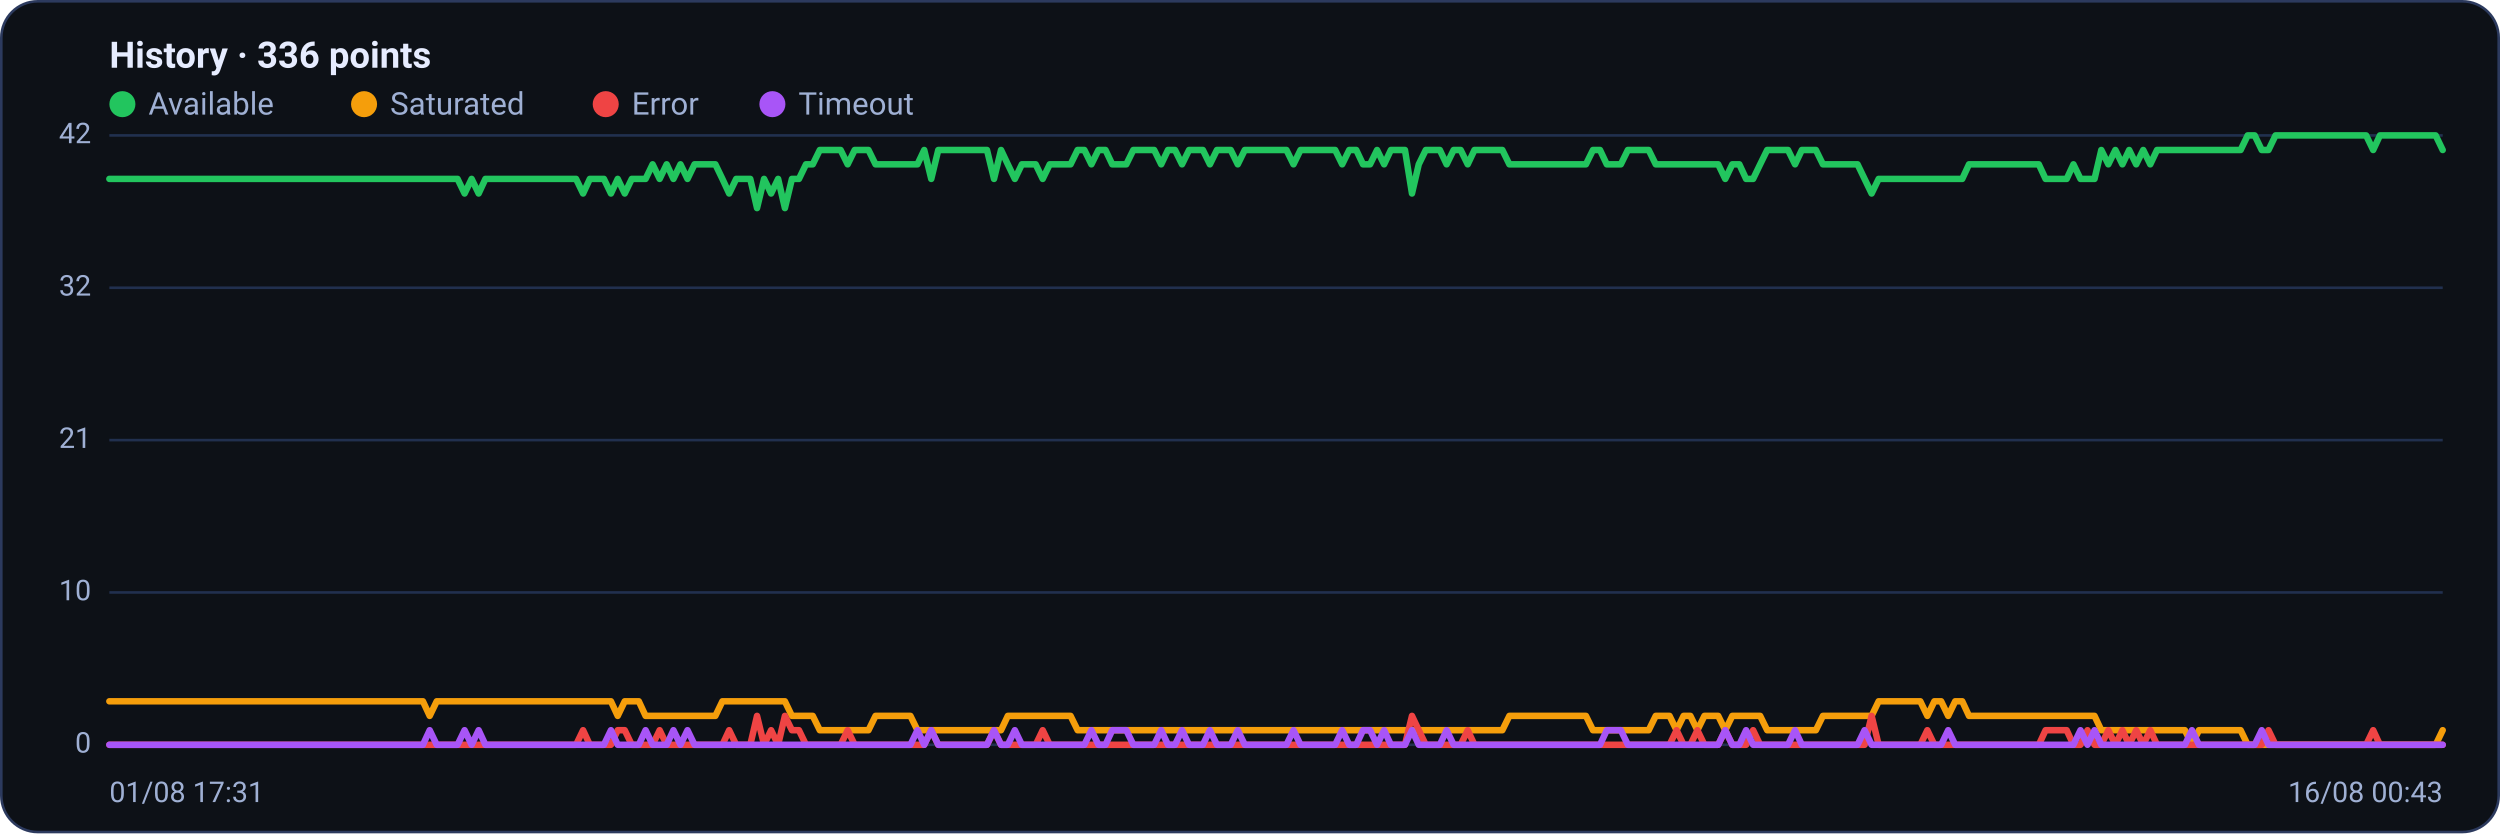
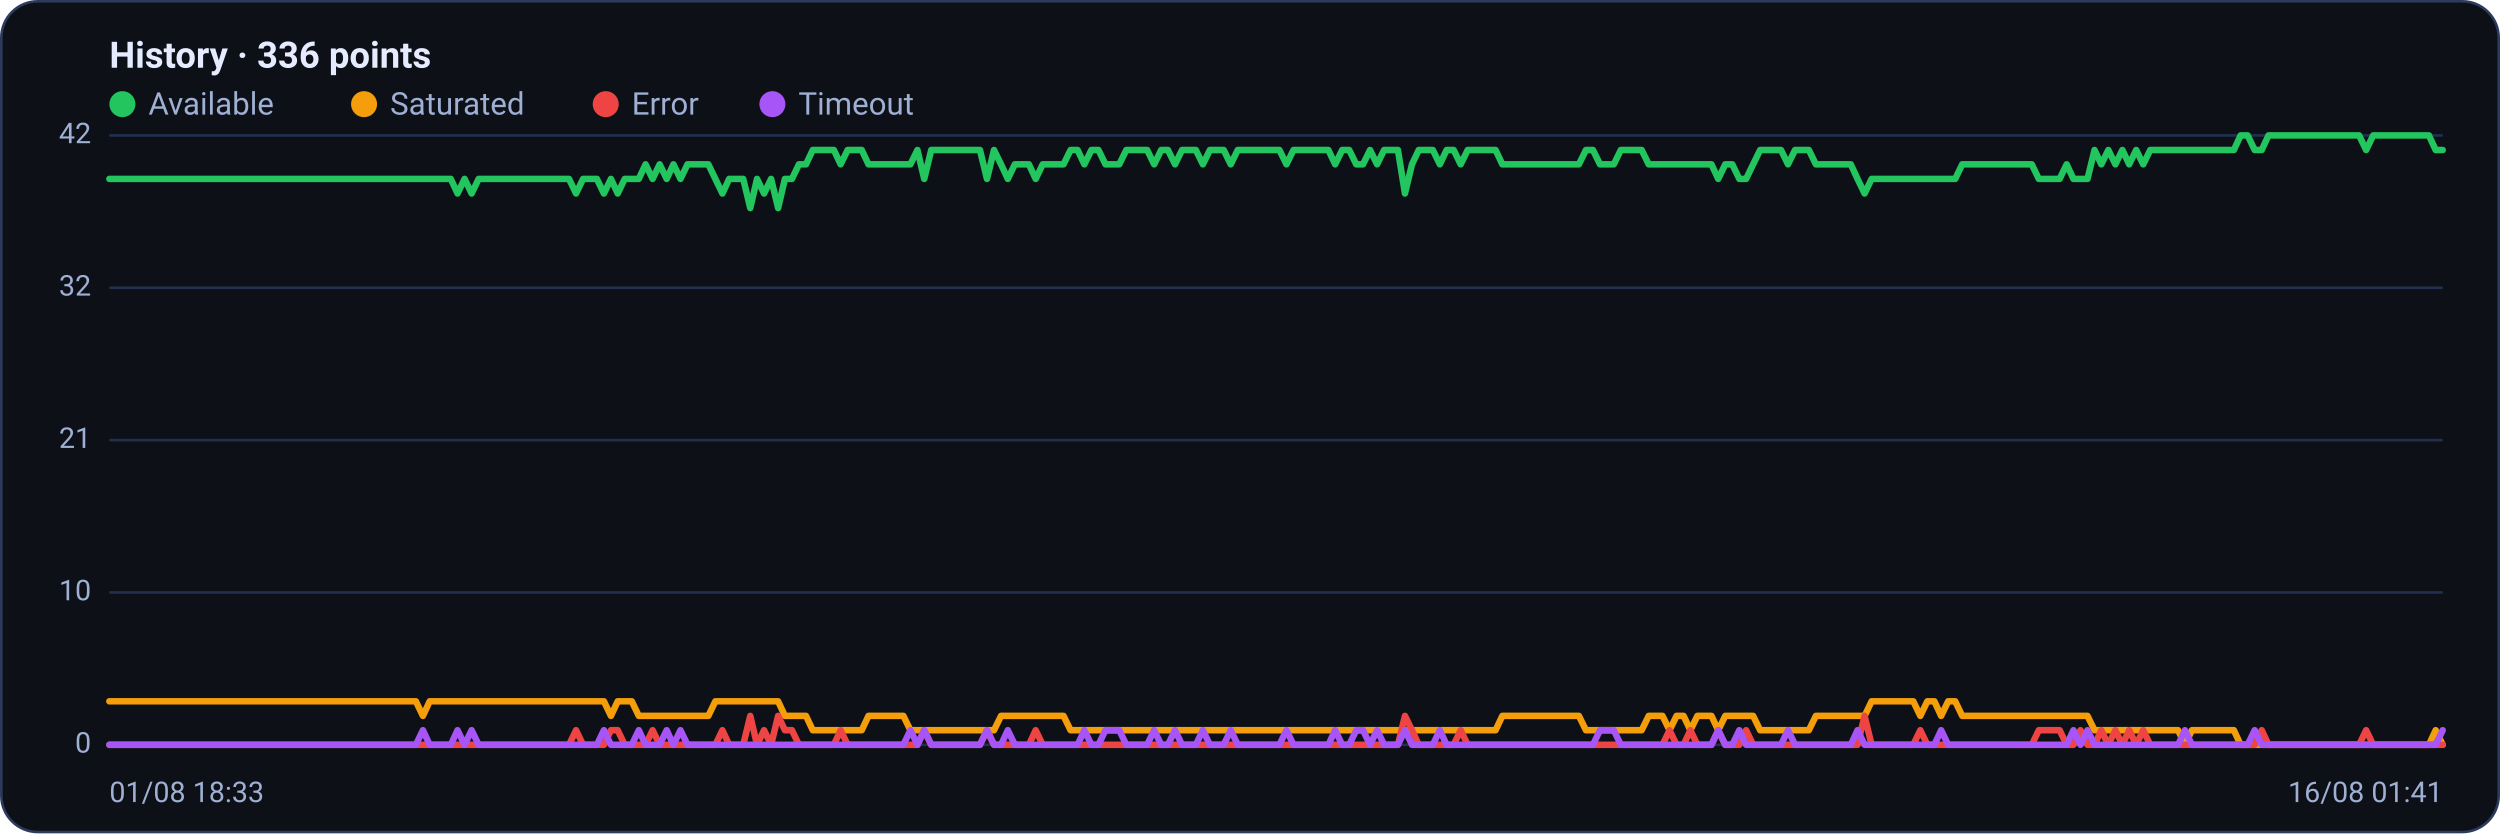
<svg xmlns="http://www.w3.org/2000/svg" viewBox="0 0 960 320" width="960" height="320" font-family="Segoe UI, system-ui, -apple-system, Roboto, Helvetica, Arial, sans-serif" role="img" aria-label="Availability history per region">
  <rect x="0.5" y="0.5" width="959" height="319" rx="14" fill="#0d1117" stroke="#2c3a5e" />
  <text x="42" y="26" font-size="14" font-weight="600" fill="#e6ecff">History · 336 points</text>
  <circle cx="47" cy="40" r="5" fill="#22c55e" />
  <text x="57" y="44" font-size="12" fill="#9fb0d4">Available</text>
  <circle cx="139.8" cy="40" r="5" fill="#f59e0b" />
  <text x="149.8" y="44" font-size="12" fill="#9fb0d4">Saturated</text>
  <circle cx="232.6" cy="40" r="5" fill="#ef4444" />
  <text x="242.6" y="44" font-size="12" fill="#9fb0d4">Error</text>
  <circle cx="296.6" cy="40" r="5" fill="#a855f7" />
  <text x="306.6" y="44" font-size="12" fill="#9fb0d4">Timeout</text>
  <line x1="42" y1="286.0" x2="938" y2="286.0" stroke="#21304f" stroke-width="1" />
  <text x="35" y="289.0" text-anchor="end" font-size="11" fill="#9fb0d4">0</text>
  <line x1="42" y1="227.5" x2="938" y2="227.5" stroke="#21304f" stroke-width="1" />
  <text x="35" y="230.5" text-anchor="end" font-size="11" fill="#9fb0d4">10</text>
  <line x1="42" y1="169.0" x2="938" y2="169.0" stroke="#21304f" stroke-width="1" />
  <text x="35" y="172.0" text-anchor="end" font-size="11" fill="#9fb0d4">21</text>
  <line x1="42" y1="110.5" x2="938" y2="110.5" stroke="#21304f" stroke-width="1" />
  <text x="35" y="113.5" text-anchor="end" font-size="11" fill="#9fb0d4">32</text>
  <line x1="42" y1="52.0" x2="938" y2="52.0" stroke="#21304f" stroke-width="1" />
  <text x="35" y="55.0" text-anchor="end" font-size="11" fill="#9fb0d4">42</text>
-   <polyline fill="none" stroke="#22c55e" stroke-width="2.5" stroke-linejoin="round" stroke-linecap="round" points="42.0,68.7 44.7,68.7 47.3,68.7 50.0,68.7 52.7,68.7 55.4,68.7 58.0,68.7 60.7,68.7 63.4,68.7 66.1,68.7 68.7,68.7 71.4,68.7 74.1,68.7 76.8,68.7 79.4,68.7 82.1,68.7 84.8,68.7 87.5,68.7 90.1,68.7 92.8,68.7 95.5,68.7 98.2,68.7 100.8,68.7 103.5,68.7 106.2,68.7 108.9,68.7 111.5,68.7 114.2,68.7 116.9,68.7 119.6,68.7 122.2,68.7 124.9,68.7 127.6,68.7 130.3,68.7 132.9,68.7 135.6,68.7 138.3,68.7 141.0,68.7 143.6,68.7 146.3,68.7 149.0,68.7 151.7,68.7 154.3,68.7 157.0,68.7 159.7,68.7 162.4,68.7 165.0,68.7 167.7,68.7 170.4,68.7 173.1,68.7 175.7,68.7 178.4,74.3 181.1,68.7 183.8,74.3 186.4,68.7 189.1,68.7 191.8,68.7 194.5,68.7 197.1,68.7 199.8,68.7 202.5,68.7 205.2,68.7 207.8,68.7 210.5,68.7 213.2,68.7 215.9,68.7 218.5,68.7 221.2,68.7 223.9,74.3 226.5,68.7 229.2,68.7 231.9,68.7 234.6,74.3 237.2,68.7 239.9,74.3 242.6,68.7 245.3,68.7 247.9,68.7 250.6,63.1 253.3,68.7 256.0,63.1 258.6,68.7 261.3,63.1 264.0,68.7 266.7,63.1 269.3,63.1 272.0,63.1 274.7,63.1 277.4,68.7 280.0,74.3 282.7,68.7 285.4,68.7 288.1,68.7 290.7,79.9 293.4,68.7 296.1,74.3 298.8,68.7 301.4,79.9 304.1,68.7 306.8,68.7 309.5,63.1 312.1,63.1 314.8,57.6 317.5,57.6 320.2,57.6 322.8,57.6 325.5,63.1 328.2,57.6 330.9,57.6 333.5,57.6 336.2,63.1 338.9,63.1 341.6,63.1 344.2,63.1 346.9,63.1 349.6,63.1 352.3,63.1 354.9,57.6 357.6,68.7 360.3,57.6 363.0,57.6 365.6,57.6 368.3,57.6 371.0,57.6 373.7,57.6 376.3,57.6 379.0,57.6 381.7,68.7 384.4,57.6 387.0,63.1 389.7,68.7 392.4,63.1 395.1,63.1 397.7,63.1 400.4,68.7 403.1,63.1 405.7,63.1 408.4,63.1 411.1,63.1 413.8,57.6 416.4,57.6 419.1,63.1 421.8,57.6 424.5,57.6 427.1,63.1 429.8,63.1 432.5,63.1 435.2,57.6 437.8,57.6 440.5,57.6 443.2,57.6 445.9,63.1 448.5,57.6 451.2,57.6 453.9,63.1 456.6,57.6 459.2,57.6 461.9,57.6 464.6,63.1 467.3,57.6 469.9,57.6 472.6,57.6 475.3,63.1 478.0,57.6 480.6,57.6 483.3,57.6 486.0,57.6 488.7,57.6 491.3,57.6 494.0,57.6 496.7,63.1 499.4,57.6 502.0,57.6 504.7,57.6 507.4,57.6 510.1,57.6 512.7,57.6 515.4,63.1 518.1,57.6 520.8,57.6 523.4,63.1 526.1,63.1 528.8,57.6 531.5,63.1 534.1,57.6 536.8,57.6 539.5,57.6 542.2,74.3 544.8,63.1 547.5,57.6 550.2,57.6 552.9,57.6 555.5,63.1 558.2,57.6 560.9,57.6 563.6,63.1 566.2,57.6 568.9,57.6 571.6,57.6 574.3,57.6 576.9,57.6 579.6,63.1 582.3,63.1 584.9,63.1 587.6,63.1 590.3,63.1 593.0,63.1 595.6,63.1 598.3,63.1 601.0,63.1 603.7,63.1 606.3,63.1 609.0,63.1 611.7,57.6 614.4,57.6 617.0,63.1 619.7,63.1 622.4,63.1 625.1,57.6 627.7,57.6 630.4,57.6 633.1,57.6 635.8,63.1 638.4,63.1 641.1,63.1 643.8,63.1 646.5,63.1 649.1,63.1 651.8,63.1 654.5,63.1 657.2,63.1 659.8,63.1 662.5,68.7 665.2,63.1 667.9,63.1 670.5,68.7 673.2,68.7 675.9,63.1 678.6,57.6 681.2,57.6 683.9,57.6 686.6,57.6 689.3,63.1 691.9,57.6 694.6,57.6 697.3,57.6 700.0,63.1 702.6,63.1 705.3,63.1 708.0,63.1 710.7,63.1 713.3,63.1 716.0,68.7 718.7,74.3 721.4,68.7 724.0,68.7 726.7,68.7 729.4,68.7 732.1,68.7 734.7,68.7 737.4,68.7 740.1,68.7 742.8,68.7 745.4,68.7 748.1,68.7 750.8,68.7 753.5,68.7 756.1,63.1 758.8,63.1 761.5,63.1 764.1,63.1 766.8,63.1 769.5,63.1 772.2,63.1 774.8,63.1 777.5,63.1 780.2,63.1 782.9,63.1 785.5,68.7 788.2,68.7 790.9,68.7 793.6,68.7 796.2,63.1 798.9,68.7 801.6,68.7 804.3,68.7 806.9,57.6 809.6,63.1 812.3,57.6 815.0,63.1 817.6,57.6 820.3,63.1 823.0,57.6 825.7,63.1 828.3,57.6 831.0,57.6 833.7,57.6 836.4,57.6 839.0,57.6 841.7,57.6 844.4,57.6 847.1,57.6 849.7,57.6 852.4,57.6 855.1,57.6 857.8,57.6 860.4,57.6 863.1,52.0 865.8,52.0 868.5,57.6 871.1,57.6 873.8,52.0 876.5,52.0 879.2,52.0 881.8,52.0 884.5,52.0 887.2,52.0 889.9,52.0 892.5,52.0 895.2,52.0 897.9,52.0 900.6,52.0 903.2,52.0 905.9,52.0 908.6,52.0 911.3,57.6 913.9,52.0 916.6,52.0 919.3,52.0 922.0,52.0 924.6,52.0 927.3,52.0 930.0,52.0 932.7,52.0 935.3,52.0 938.0,57.6" />
-   <polyline fill="none" stroke="#f59e0b" stroke-width="2.5" stroke-linejoin="round" stroke-linecap="round" points="42.0,269.3 44.7,269.3 47.3,269.3 50.0,269.3 52.7,269.3 55.4,269.3 58.0,269.3 60.7,269.3 63.4,269.3 66.1,269.3 68.7,269.3 71.4,269.3 74.1,269.3 76.8,269.3 79.4,269.3 82.1,269.3 84.8,269.3 87.5,269.3 90.1,269.3 92.8,269.3 95.5,269.3 98.2,269.3 100.8,269.3 103.5,269.3 106.2,269.3 108.9,269.3 111.5,269.3 114.2,269.3 116.9,269.3 119.6,269.3 122.2,269.3 124.9,269.3 127.6,269.3 130.3,269.3 132.9,269.3 135.6,269.3 138.3,269.3 141.0,269.3 143.6,269.3 146.3,269.3 149.0,269.3 151.7,269.3 154.3,269.3 157.0,269.3 159.7,269.3 162.4,269.3 165.0,274.9 167.7,269.3 170.4,269.3 173.1,269.3 175.7,269.3 178.4,269.3 181.1,269.3 183.8,269.3 186.4,269.3 189.1,269.3 191.8,269.3 194.5,269.3 197.1,269.3 199.8,269.3 202.5,269.3 205.2,269.3 207.8,269.3 210.5,269.3 213.2,269.3 215.9,269.3 218.5,269.3 221.2,269.3 223.9,269.3 226.5,269.3 229.2,269.3 231.9,269.3 234.6,269.3 237.2,274.9 239.9,269.3 242.6,269.3 245.3,269.3 247.9,274.9 250.6,274.9 253.3,274.9 256.0,274.9 258.6,274.9 261.3,274.9 264.0,274.9 266.7,274.9 269.3,274.9 272.0,274.9 274.7,274.9 277.4,269.3 280.0,269.3 282.7,269.3 285.4,269.3 288.1,269.3 290.7,269.3 293.4,269.3 296.1,269.3 298.8,269.3 301.4,269.3 304.1,274.9 306.8,274.9 309.5,274.9 312.1,274.9 314.8,280.4 317.5,280.4 320.2,280.4 322.8,280.4 325.5,280.4 328.2,280.4 330.9,280.4 333.5,280.4 336.2,274.9 338.9,274.9 341.6,274.9 344.2,274.9 346.9,274.9 349.6,274.9 352.3,280.4 354.9,280.4 357.6,280.4 360.3,280.4 363.0,280.4 365.6,280.4 368.3,280.4 371.0,280.4 373.7,280.4 376.3,280.4 379.0,280.4 381.7,280.4 384.4,280.4 387.0,274.9 389.7,274.9 392.4,274.9 395.1,274.9 397.7,274.9 400.4,274.9 403.1,274.9 405.7,274.9 408.4,274.9 411.1,274.9 413.8,280.4 416.4,280.4 419.1,280.4 421.8,280.4 424.5,280.4 427.1,280.4 429.8,280.4 432.5,280.4 435.2,280.4 437.8,280.4 440.5,280.4 443.2,280.4 445.9,280.4 448.5,280.4 451.2,280.4 453.9,280.4 456.6,280.4 459.2,280.4 461.9,280.4 464.6,280.4 467.3,280.4 469.9,280.4 472.6,280.4 475.3,280.4 478.0,280.4 480.6,280.4 483.3,280.4 486.0,280.4 488.7,280.4 491.3,280.4 494.0,280.4 496.7,280.4 499.4,280.4 502.0,280.4 504.7,280.4 507.4,280.4 510.1,280.4 512.7,280.4 515.4,280.4 518.1,280.4 520.8,280.4 523.4,280.4 526.1,280.4 528.8,280.4 531.5,280.4 534.1,280.4 536.8,280.4 539.5,280.4 542.2,280.4 544.8,280.4 547.5,280.4 550.2,280.4 552.9,280.4 555.5,280.4 558.2,280.4 560.9,280.4 563.6,280.4 566.2,280.4 568.9,280.4 571.6,280.4 574.3,280.4 576.9,280.4 579.6,274.9 582.3,274.9 584.9,274.9 587.6,274.9 590.3,274.9 593.0,274.9 595.6,274.9 598.3,274.9 601.0,274.9 603.7,274.9 606.3,274.9 609.0,274.9 611.7,280.4 614.4,280.4 617.0,280.4 619.7,280.4 622.4,280.4 625.1,280.4 627.7,280.4 630.4,280.4 633.1,280.4 635.8,274.9 638.4,274.9 641.1,274.9 643.8,280.4 646.5,274.9 649.1,274.9 651.8,280.4 654.5,274.9 657.2,274.9 659.8,274.9 662.5,280.4 665.2,274.9 667.9,274.9 670.5,274.9 673.2,274.9 675.9,274.9 678.6,280.4 681.2,280.4 683.9,280.4 686.6,280.4 689.3,280.4 691.9,280.4 694.6,280.4 697.3,280.4 700.0,274.9 702.6,274.9 705.3,274.9 708.0,274.9 710.7,274.9 713.3,274.9 716.0,274.9 718.7,274.9 721.4,269.3 724.0,269.3 726.7,269.3 729.4,269.3 732.1,269.3 734.7,269.3 737.4,269.3 740.1,274.9 742.8,269.3 745.4,269.3 748.1,274.9 750.8,269.3 753.5,269.3 756.1,274.9 758.8,274.9 761.5,274.9 764.1,274.9 766.8,274.9 769.5,274.9 772.2,274.9 774.8,274.9 777.5,274.9 780.2,274.9 782.9,274.9 785.5,274.9 788.2,274.9 790.9,274.9 793.6,274.9 796.2,274.9 798.9,274.9 801.6,274.9 804.3,274.9 806.9,280.4 809.6,280.4 812.3,280.4 815.0,280.4 817.6,280.4 820.3,280.4 823.0,280.4 825.7,280.4 828.3,280.4 831.0,280.4 833.7,280.4 836.4,280.4 839.0,280.4 841.7,286.0 844.4,280.4 847.1,280.4 849.7,280.4 852.4,280.4 855.1,280.4 857.8,280.4 860.4,280.4 863.1,286.0 865.8,286.0 868.5,286.0 871.1,286.0 873.8,286.0 876.5,286.0 879.2,286.0 881.8,286.0 884.5,286.0 887.2,286.0 889.9,286.0 892.5,286.0 895.2,286.0 897.9,286.0 900.6,286.0 903.2,286.0 905.9,286.0 908.6,286.0 911.3,286.0 913.9,286.0 916.6,286.0 919.3,286.0 922.0,286.0 924.6,286.0 927.3,286.0 930.0,286.0 932.7,286.0 935.3,286.0 938.0,280.4" />
-   <polyline fill="none" stroke="#ef4444" stroke-width="2.5" stroke-linejoin="round" stroke-linecap="round" points="42.0,286.0 44.7,286.0 47.3,286.0 50.0,286.0 52.7,286.0 55.4,286.0 58.0,286.0 60.7,286.0 63.4,286.0 66.1,286.0 68.7,286.0 71.4,286.0 74.1,286.0 76.8,286.0 79.4,286.0 82.1,286.0 84.8,286.0 87.5,286.0 90.1,286.0 92.8,286.0 95.5,286.0 98.2,286.0 100.8,286.0 103.5,286.0 106.2,286.0 108.9,286.0 111.5,286.0 114.2,286.0 116.9,286.0 119.6,286.0 122.2,286.0 124.9,286.0 127.6,286.0 130.3,286.0 132.9,286.0 135.6,286.0 138.3,286.0 141.0,286.0 143.6,286.0 146.3,286.0 149.0,286.0 151.7,286.0 154.3,286.0 157.0,286.0 159.7,286.0 162.4,286.0 165.0,286.0 167.7,286.0 170.4,286.0 173.1,286.0 175.7,286.0 178.4,286.0 181.1,286.0 183.8,286.0 186.4,286.0 189.1,286.0 191.8,286.0 194.5,286.0 197.1,286.0 199.8,286.0 202.5,286.0 205.2,286.0 207.8,286.0 210.5,286.0 213.2,286.0 215.9,286.0 218.5,286.0 221.2,286.0 223.9,280.4 226.5,286.0 229.2,286.0 231.9,286.0 234.6,286.0 237.2,280.4 239.9,280.4 242.6,286.0 245.3,286.0 247.9,286.0 250.6,286.0 253.3,280.4 256.0,286.0 258.6,286.0 261.3,286.0 264.0,286.0 266.7,286.0 269.3,286.0 272.0,286.0 274.7,286.0 277.4,286.0 280.0,280.4 282.7,286.0 285.4,286.0 288.1,286.0 290.7,274.9 293.4,286.0 296.1,280.4 298.8,286.0 301.4,274.9 304.1,280.4 306.8,280.4 309.5,286.0 312.1,286.0 314.8,286.0 317.5,286.0 320.2,286.0 322.8,286.0 325.5,280.4 328.2,286.0 330.9,286.0 333.5,286.0 336.2,286.0 338.9,286.0 341.6,286.0 344.2,286.0 346.9,286.0 349.6,286.0 352.3,286.0 354.9,286.0 357.6,280.4 360.3,286.0 363.0,286.0 365.6,286.0 368.3,286.0 371.0,286.0 373.7,286.0 376.3,286.0 379.0,286.0 381.7,280.4 384.4,286.0 387.0,286.0 389.7,286.0 392.4,286.0 395.1,286.0 397.7,286.0 400.4,280.4 403.1,286.0 405.7,286.0 408.4,286.0 411.1,286.0 413.8,286.0 416.4,286.0 419.1,286.0 421.8,286.0 424.5,286.0 427.1,286.0 429.8,286.0 432.5,286.0 435.2,286.0 437.8,286.0 440.5,286.0 443.2,286.0 445.9,286.0 448.5,286.0 451.2,286.0 453.9,286.0 456.6,286.0 459.2,286.0 461.9,286.0 464.6,286.0 467.3,286.0 469.9,286.0 472.6,286.0 475.3,286.0 478.0,286.0 480.6,286.0 483.3,286.0 486.0,286.0 488.7,286.0 491.3,286.0 494.0,286.0 496.7,286.0 499.4,286.0 502.0,286.0 504.7,286.0 507.4,286.0 510.1,286.0 512.7,286.0 515.4,286.0 518.1,286.0 520.8,286.0 523.4,286.0 526.1,286.0 528.8,286.0 531.5,286.0 534.1,286.0 536.8,286.0 539.5,286.0 542.2,274.9 544.8,280.4 547.5,286.0 550.2,286.0 552.9,286.0 555.5,286.0 558.2,286.0 560.9,286.0 563.6,280.4 566.2,286.0 568.9,286.0 571.6,286.0 574.3,286.0 576.9,286.0 579.6,286.0 582.3,286.0 584.9,286.0 587.6,286.0 590.3,286.0 593.0,286.0 595.6,286.0 598.3,286.0 601.0,286.0 603.7,286.0 606.3,286.0 609.0,286.0 611.7,286.0 614.4,286.0 617.0,286.0 619.7,286.0 622.4,286.0 625.1,286.0 627.7,286.0 630.4,286.0 633.1,286.0 635.8,286.0 638.4,286.0 641.1,286.0 643.8,280.4 646.5,286.0 649.1,286.0 651.8,280.4 654.5,286.0 657.2,286.0 659.8,286.0 662.5,280.4 665.2,286.0 667.9,286.0 670.5,286.0 673.2,280.4 675.9,286.0 678.6,286.0 681.2,286.0 683.9,286.0 686.6,286.0 689.3,286.0 691.9,286.0 694.6,286.0 697.3,286.0 700.0,286.0 702.6,286.0 705.3,286.0 708.0,286.0 710.7,286.0 713.3,286.0 716.0,286.0 718.7,274.9 721.4,286.0 724.0,286.0 726.7,286.0 729.4,286.0 732.1,286.0 734.7,286.0 737.4,286.0 740.1,280.4 742.8,286.0 745.4,286.0 748.1,286.0 750.8,286.0 753.5,286.0 756.1,286.0 758.8,286.0 761.5,286.0 764.1,286.0 766.8,286.0 769.5,286.0 772.2,286.0 774.8,286.0 777.5,286.0 780.2,286.0 782.9,286.0 785.5,280.4 788.2,280.4 790.9,280.4 793.6,280.4 796.2,286.0 798.9,286.0 801.6,280.4 804.3,286.0 806.9,286.0 809.6,280.4 812.3,286.0 815.0,280.4 817.6,286.0 820.3,280.4 823.0,286.0 825.7,280.4 828.3,286.0 831.0,286.0 833.7,286.0 836.4,286.0 839.0,286.0 841.7,286.0 844.4,286.0 847.1,286.0 849.7,286.0 852.4,286.0 855.1,286.0 857.8,286.0 860.4,286.0 863.1,286.0 865.8,286.0 868.5,286.0 871.1,280.4 873.8,286.0 876.5,286.0 879.2,286.0 881.8,286.0 884.5,286.0 887.2,286.0 889.9,286.0 892.5,286.0 895.2,286.0 897.9,286.0 900.6,286.0 903.2,286.0 905.9,286.0 908.6,286.0 911.3,280.4 913.9,286.0 916.6,286.0 919.3,286.0 922.0,286.0 924.6,286.0 927.3,286.0 930.0,286.0 932.7,286.0 935.3,286.0 938.0,286.0" />
-   <polyline fill="none" stroke="#a855f7" stroke-width="2.5" stroke-linejoin="round" stroke-linecap="round" points="42.0,286.0 44.7,286.0 47.3,286.0 50.0,286.0 52.7,286.0 55.4,286.0 58.0,286.0 60.7,286.0 63.4,286.0 66.1,286.0 68.7,286.0 71.4,286.0 74.1,286.0 76.8,286.0 79.4,286.0 82.1,286.0 84.8,286.0 87.5,286.0 90.1,286.0 92.8,286.0 95.5,286.0 98.2,286.0 100.8,286.0 103.5,286.0 106.2,286.0 108.9,286.0 111.5,286.0 114.2,286.0 116.9,286.0 119.6,286.0 122.2,286.0 124.9,286.0 127.6,286.0 130.3,286.0 132.9,286.0 135.6,286.0 138.3,286.0 141.0,286.0 143.6,286.0 146.3,286.0 149.0,286.0 151.7,286.0 154.3,286.0 157.0,286.0 159.7,286.0 162.4,286.0 165.0,280.4 167.7,286.0 170.4,286.0 173.1,286.0 175.7,286.0 178.4,280.4 181.1,286.0 183.8,280.4 186.4,286.0 189.1,286.0 191.8,286.0 194.5,286.0 197.1,286.0 199.8,286.0 202.5,286.0 205.2,286.0 207.8,286.0 210.5,286.0 213.2,286.0 215.9,286.0 218.5,286.0 221.2,286.0 223.9,286.0 226.5,286.0 229.2,286.0 231.9,286.0 234.6,280.4 237.2,286.0 239.9,286.0 242.6,286.0 245.3,286.0 247.9,280.4 250.6,286.0 253.3,286.0 256.0,286.0 258.6,280.4 261.3,286.0 264.0,280.4 266.7,286.0 269.3,286.0 272.0,286.0 274.7,286.0 277.4,286.0 280.0,286.0 282.7,286.0 285.4,286.0 288.1,286.0 290.7,286.0 293.4,286.0 296.1,286.0 298.8,286.0 301.4,286.0 304.1,286.0 306.8,286.0 309.5,286.0 312.1,286.0 314.8,286.0 317.5,286.0 320.2,286.0 322.8,286.0 325.5,286.0 328.2,286.0 330.9,286.0 333.5,286.0 336.2,286.0 338.9,286.0 341.6,286.0 344.2,286.0 346.9,286.0 349.6,286.0 352.3,280.4 354.9,286.0 357.6,280.4 360.3,286.0 363.0,286.0 365.6,286.0 368.3,286.0 371.0,286.0 373.7,286.0 376.3,286.0 379.0,286.0 381.7,280.4 384.4,286.0 387.0,286.0 389.7,280.4 392.4,286.0 395.1,286.0 397.7,286.0 400.4,286.0 403.1,286.0 405.7,286.0 408.4,286.0 411.1,286.0 413.8,286.0 416.4,286.0 419.1,280.4 421.8,286.0 424.5,286.0 427.1,280.4 429.8,280.4 432.5,280.4 435.2,286.0 437.8,286.0 440.5,286.0 443.2,286.0 445.9,280.4 448.5,286.0 451.2,286.0 453.9,280.4 456.6,286.0 459.2,286.0 461.9,286.0 464.6,280.4 467.3,286.0 469.9,286.0 472.6,286.0 475.3,280.4 478.0,286.0 480.6,286.0 483.3,286.0 486.0,286.0 488.7,286.0 491.3,286.0 494.0,286.0 496.7,280.4 499.4,286.0 502.0,286.0 504.7,286.0 507.4,286.0 510.1,286.0 512.7,286.0 515.4,280.4 518.1,286.0 520.8,286.0 523.4,280.4 526.1,280.4 528.8,286.0 531.5,280.4 534.1,286.0 536.8,286.0 539.5,286.0 542.2,280.4 544.8,286.0 547.5,286.0 550.2,286.0 552.9,286.0 555.5,280.4 558.2,286.0 560.9,286.0 563.6,286.0 566.2,286.0 568.9,286.0 571.6,286.0 574.3,286.0 576.9,286.0 579.6,286.0 582.3,286.0 584.9,286.0 587.6,286.0 590.3,286.0 593.0,286.0 595.6,286.0 598.3,286.0 601.0,286.0 603.7,286.0 606.3,286.0 609.0,286.0 611.7,286.0 614.4,286.0 617.0,280.4 619.7,280.4 622.4,280.4 625.1,286.0 627.7,286.0 630.4,286.0 633.1,286.0 635.8,286.0 638.4,286.0 641.1,286.0 643.8,286.0 646.5,286.0 649.1,286.0 651.8,286.0 654.5,286.0 657.2,286.0 659.8,286.0 662.5,280.4 665.2,286.0 667.9,286.0 670.5,280.4 673.2,286.0 675.9,286.0 678.6,286.0 681.2,286.0 683.9,286.0 686.6,286.0 689.3,280.4 691.9,286.0 694.6,286.0 697.3,286.0 700.0,286.0 702.6,286.0 705.3,286.0 708.0,286.0 710.7,286.0 713.3,286.0 716.0,280.4 718.7,286.0 721.4,286.0 724.0,286.0 726.7,286.0 729.4,286.0 732.1,286.0 734.7,286.0 737.4,286.0 740.1,286.0 742.8,286.0 745.4,286.0 748.1,280.4 750.8,286.0 753.5,286.0 756.1,286.0 758.8,286.0 761.5,286.0 764.1,286.0 766.8,286.0 769.5,286.0 772.2,286.0 774.8,286.0 777.5,286.0 780.2,286.0 782.9,286.0 785.5,286.0 788.2,286.0 790.9,286.0 793.6,286.0 796.2,286.0 798.9,280.4 801.6,286.0 804.3,280.4 806.9,286.0 809.6,286.0 812.3,286.0 815.0,286.0 817.6,286.0 820.3,286.0 823.0,286.0 825.7,286.0 828.3,286.0 831.0,286.0 833.7,286.0 836.4,286.0 839.0,286.0 841.7,280.4 844.4,286.0 847.1,286.0 849.7,286.0 852.4,286.0 855.1,286.0 857.8,286.0 860.4,286.0 863.1,286.0 865.8,286.0 868.5,280.4 871.1,286.0 873.8,286.0 876.5,286.0 879.2,286.0 881.8,286.0 884.5,286.0 887.2,286.0 889.9,286.0 892.5,286.0 895.2,286.0 897.9,286.0 900.6,286.0 903.2,286.0 905.9,286.0 908.6,286.0 911.3,286.0 913.9,286.0 916.6,286.0 919.3,286.0 922.0,286.0 924.6,286.0 927.3,286.0 930.0,286.0 932.7,286.0 935.3,286.0 938.0,286.0" />
-   <text x="42" y="308" font-size="11" fill="#9fb0d4">01/08 17:31</text>
-   <text x="938" y="308" text-anchor="end" font-size="11" fill="#9fb0d4">16/08 00:43</text>
+   <polyline fill="none" stroke="#22c55e" stroke-width="2.5" stroke-linejoin="round" stroke-linecap="round" points="42.0,68.7 44.7,68.7 47.3,68.7 50.0,68.7 52.7,68.7 55.4,68.7 58.0,68.7 60.7,68.7 63.4,68.7 66.1,68.7 68.7,68.7 71.4,68.7 74.1,68.7 76.8,68.7 79.4,68.7 82.1,68.7 84.8,68.7 87.5,68.7 90.1,68.7 92.8,68.7 95.5,68.7 98.2,68.7 100.8,68.7 103.5,68.7 106.2,68.7 108.9,68.7 111.5,68.7 114.2,68.7 116.9,68.7 119.6,68.7 122.2,68.7 124.9,68.7 127.6,68.7 130.3,68.7 132.9,68.7 135.6,68.7 138.3,68.7 141.0,68.7 143.6,68.7 146.3,68.7 149.0,68.7 151.7,68.7 154.3,68.7 157.0,68.7 159.7,68.7 162.4,68.7 165.0,68.7 167.7,68.7 170.4,68.7 173.1,68.7 175.7,74.3 178.4,68.7 181.1,74.3 183.8,68.7 186.4,68.7 189.1,68.7 191.8,68.7 194.5,68.7 197.1,68.7 199.8,68.7 202.5,68.7 205.2,68.7 207.8,68.7 210.5,68.7 213.2,68.7 215.9,68.7 218.5,68.7 221.2,74.3 223.9,68.7 226.5,68.7 229.2,68.7 231.9,74.3 234.6,68.7 237.2,74.3 239.9,68.7 242.6,68.7 245.3,68.7 247.9,63.1 250.6,68.7 253.3,63.1 256.0,68.7 258.6,63.1 261.3,68.7 264.0,63.1 266.7,63.1 269.3,63.1 272.0,63.1 274.7,68.7 277.4,74.3 280.0,68.7 282.7,68.7 285.4,68.7 288.1,79.9 290.7,68.7 293.4,74.3 296.1,68.7 298.8,79.9 301.4,68.7 304.1,68.7 306.8,63.1 309.5,63.1 312.1,57.6 314.8,57.6 317.5,57.6 320.2,57.6 322.8,63.1 325.5,57.6 328.2,57.6 330.9,57.6 333.5,63.1 336.2,63.1 338.9,63.1 341.6,63.1 344.2,63.1 346.9,63.1 349.6,63.1 352.3,57.6 354.9,68.7 357.6,57.6 360.3,57.6 363.0,57.6 365.6,57.6 368.3,57.6 371.0,57.6 373.7,57.6 376.3,57.6 379.0,68.7 381.7,57.6 384.4,63.1 387.0,68.7 389.7,63.1 392.4,63.1 395.1,63.1 397.7,68.7 400.4,63.1 403.1,63.1 405.7,63.1 408.4,63.1 411.1,57.6 413.8,57.6 416.4,63.1 419.1,57.6 421.8,57.6 424.5,63.1 427.1,63.1 429.8,63.1 432.5,57.6 435.2,57.6 437.8,57.6 440.5,57.6 443.2,63.1 445.9,57.6 448.5,57.6 451.2,63.1 453.9,57.6 456.6,57.6 459.2,57.6 461.9,63.1 464.6,57.6 467.3,57.6 469.9,57.6 472.6,63.1 475.3,57.6 478.0,57.6 480.6,57.6 483.3,57.6 486.0,57.6 488.7,57.6 491.3,57.6 494.0,63.1 496.7,57.6 499.4,57.6 502.0,57.6 504.7,57.6 507.4,57.6 510.1,57.6 512.7,63.1 515.4,57.6 518.1,57.6 520.8,63.1 523.4,63.1 526.1,57.6 528.8,63.1 531.5,57.6 534.1,57.6 536.8,57.6 539.5,74.3 542.2,63.1 544.8,57.6 547.5,57.6 550.2,57.6 552.9,63.1 555.5,57.6 558.2,57.6 560.9,63.1 563.6,57.6 566.2,57.6 568.9,57.6 571.6,57.6 574.3,57.6 576.9,63.1 579.6,63.1 582.3,63.1 584.9,63.1 587.6,63.1 590.3,63.1 593.0,63.1 595.6,63.1 598.3,63.1 601.0,63.1 603.7,63.1 606.3,63.1 609.0,57.6 611.7,57.6 614.4,63.1 617.0,63.1 619.7,63.1 622.4,57.6 625.1,57.6 627.7,57.6 630.4,57.6 633.1,63.1 635.8,63.1 638.4,63.1 641.1,63.1 643.8,63.1 646.5,63.1 649.1,63.1 651.8,63.1 654.5,63.1 657.2,63.1 659.8,68.7 662.5,63.1 665.2,63.1 667.9,68.7 670.5,68.7 673.2,63.1 675.9,57.6 678.6,57.6 681.2,57.6 683.9,57.6 686.6,63.1 689.3,57.6 691.9,57.6 694.6,57.6 697.3,63.1 700.0,63.1 702.6,63.1 705.3,63.1 708.0,63.1 710.7,63.1 713.3,68.7 716.0,74.3 718.7,68.7 721.4,68.7 724.0,68.7 726.7,68.7 729.4,68.7 732.1,68.7 734.7,68.7 737.4,68.7 740.1,68.7 742.8,68.7 745.4,68.7 748.1,68.7 750.8,68.7 753.5,63.1 756.1,63.1 758.8,63.1 761.5,63.1 764.1,63.1 766.8,63.1 769.5,63.1 772.2,63.1 774.8,63.1 777.5,63.1 780.2,63.1 782.9,68.7 785.5,68.7 788.2,68.7 790.9,68.7 793.6,63.1 796.2,68.7 798.9,68.7 801.6,68.7 804.3,57.6 806.9,63.1 809.6,57.6 812.3,63.1 815.0,57.6 817.6,63.1 820.3,57.6 823.0,63.1 825.7,57.6 828.3,57.6 831.0,57.6 833.7,57.6 836.4,57.6 839.0,57.6 841.7,57.6 844.4,57.6 847.1,57.6 849.7,57.6 852.4,57.6 855.1,57.6 857.8,57.6 860.4,52.0 863.1,52.0 865.8,57.6 868.5,57.6 871.1,52.0 873.8,52.0 876.5,52.0 879.2,52.0 881.8,52.0 884.5,52.0 887.2,52.0 889.9,52.0 892.5,52.0 895.2,52.0 897.9,52.0 900.6,52.0 903.2,52.0 905.9,52.0 908.6,57.6 911.3,52.0 913.9,52.0 916.6,52.0 919.3,52.0 922.0,52.0 924.6,52.0 927.3,52.0 930.0,52.0 932.7,52.0 935.3,57.6 938.0,57.6" />
+   <polyline fill="none" stroke="#f59e0b" stroke-width="2.5" stroke-linejoin="round" stroke-linecap="round" points="42.0,269.3 44.7,269.3 47.3,269.3 50.0,269.3 52.7,269.3 55.4,269.3 58.0,269.3 60.7,269.3 63.4,269.3 66.1,269.3 68.7,269.3 71.4,269.3 74.1,269.3 76.8,269.3 79.4,269.3 82.1,269.3 84.8,269.3 87.5,269.3 90.1,269.3 92.8,269.3 95.5,269.3 98.2,269.3 100.8,269.3 103.5,269.3 106.2,269.3 108.9,269.3 111.5,269.3 114.2,269.3 116.9,269.3 119.6,269.3 122.2,269.3 124.9,269.3 127.6,269.3 130.3,269.3 132.9,269.3 135.6,269.3 138.3,269.3 141.0,269.3 143.6,269.3 146.3,269.3 149.0,269.3 151.7,269.3 154.3,269.3 157.0,269.3 159.7,269.3 162.4,274.9 165.0,269.3 167.7,269.3 170.4,269.3 173.1,269.3 175.7,269.3 178.4,269.3 181.1,269.3 183.8,269.3 186.4,269.3 189.1,269.3 191.8,269.3 194.5,269.3 197.1,269.3 199.8,269.3 202.5,269.3 205.2,269.3 207.8,269.3 210.5,269.3 213.2,269.3 215.9,269.3 218.5,269.3 221.2,269.3 223.9,269.3 226.5,269.3 229.2,269.3 231.9,269.3 234.6,274.9 237.2,269.3 239.9,269.3 242.6,269.3 245.3,274.9 247.9,274.9 250.6,274.9 253.3,274.9 256.0,274.9 258.6,274.9 261.3,274.9 264.0,274.9 266.7,274.9 269.3,274.9 272.0,274.9 274.7,269.3 277.4,269.3 280.0,269.3 282.7,269.3 285.4,269.3 288.1,269.3 290.7,269.3 293.4,269.3 296.1,269.3 298.8,269.3 301.4,274.9 304.1,274.9 306.8,274.9 309.5,274.9 312.1,280.4 314.8,280.4 317.5,280.4 320.2,280.4 322.8,280.4 325.5,280.4 328.2,280.4 330.9,280.4 333.5,274.9 336.2,274.9 338.9,274.9 341.6,274.9 344.2,274.9 346.9,274.9 349.6,280.4 352.3,280.4 354.9,280.4 357.6,280.4 360.3,280.4 363.0,280.4 365.6,280.4 368.3,280.4 371.0,280.4 373.7,280.4 376.3,280.4 379.0,280.4 381.7,280.4 384.4,274.9 387.0,274.9 389.7,274.9 392.4,274.9 395.1,274.9 397.7,274.9 400.4,274.9 403.1,274.9 405.7,274.9 408.4,274.9 411.1,280.4 413.8,280.4 416.4,280.4 419.1,280.4 421.8,280.4 424.5,280.4 427.1,280.4 429.8,280.4 432.5,280.4 435.2,280.4 437.8,280.4 440.5,280.4 443.2,280.4 445.9,280.4 448.5,280.4 451.2,280.4 453.9,280.4 456.6,280.4 459.2,280.4 461.9,280.4 464.6,280.4 467.3,280.4 469.9,280.4 472.6,280.4 475.3,280.4 478.0,280.4 480.6,280.4 483.3,280.4 486.0,280.4 488.7,280.4 491.3,280.4 494.0,280.4 496.7,280.4 499.4,280.4 502.0,280.4 504.7,280.4 507.4,280.4 510.1,280.4 512.7,280.4 515.4,280.4 518.1,280.4 520.8,280.4 523.4,280.4 526.1,280.4 528.8,280.4 531.5,280.4 534.1,280.4 536.8,280.4 539.5,280.4 542.2,280.4 544.8,280.4 547.5,280.4 550.2,280.4 552.9,280.4 555.5,280.4 558.2,280.4 560.9,280.4 563.6,280.4 566.2,280.4 568.9,280.4 571.6,280.4 574.3,280.4 576.9,274.9 579.6,274.9 582.3,274.9 584.9,274.9 587.6,274.9 590.3,274.9 593.0,274.9 595.6,274.9 598.3,274.9 601.0,274.9 603.7,274.9 606.3,274.9 609.0,280.4 611.7,280.4 614.4,280.4 617.0,280.4 619.7,280.4 622.4,280.4 625.1,280.4 627.7,280.4 630.4,280.4 633.1,274.9 635.8,274.9 638.4,274.9 641.1,280.4 643.8,274.9 646.5,274.9 649.1,280.4 651.8,274.9 654.5,274.9 657.2,274.9 659.8,280.4 662.5,274.9 665.2,274.9 667.9,274.9 670.5,274.9 673.2,274.9 675.9,280.4 678.6,280.4 681.2,280.4 683.9,280.4 686.6,280.4 689.3,280.4 691.9,280.4 694.6,280.4 697.3,274.9 700.0,274.9 702.6,274.9 705.3,274.9 708.0,274.9 710.7,274.9 713.3,274.9 716.0,274.9 718.7,269.3 721.4,269.3 724.0,269.3 726.7,269.3 729.4,269.3 732.1,269.3 734.7,269.3 737.4,274.9 740.1,269.3 742.8,269.3 745.4,274.9 748.1,269.3 750.8,269.3 753.5,274.9 756.1,274.9 758.8,274.9 761.5,274.9 764.1,274.9 766.8,274.9 769.5,274.9 772.2,274.9 774.8,274.9 777.5,274.9 780.2,274.9 782.9,274.9 785.5,274.9 788.2,274.9 790.9,274.9 793.6,274.9 796.2,274.9 798.9,274.9 801.6,274.9 804.3,280.4 806.9,280.4 809.6,280.4 812.3,280.4 815.0,280.4 817.6,280.4 820.3,280.4 823.0,280.4 825.7,280.4 828.3,280.4 831.0,280.4 833.7,280.4 836.4,280.4 839.0,286.0 841.7,280.4 844.4,280.4 847.1,280.4 849.7,280.4 852.4,280.4 855.1,280.4 857.8,280.4 860.4,286.0 863.1,286.0 865.8,286.0 868.5,286.0 871.1,286.0 873.8,286.0 876.5,286.0 879.2,286.0 881.8,286.0 884.5,286.0 887.2,286.0 889.9,286.0 892.5,286.0 895.2,286.0 897.9,286.0 900.6,286.0 903.2,286.0 905.9,286.0 908.6,286.0 911.3,286.0 913.9,286.0 916.6,286.0 919.3,286.0 922.0,286.0 924.6,286.0 927.3,286.0 930.0,286.0 932.7,286.0 935.3,280.4 938.0,286.0" />
+   <polyline fill="none" stroke="#ef4444" stroke-width="2.5" stroke-linejoin="round" stroke-linecap="round" points="42.0,286.0 44.7,286.0 47.3,286.0 50.0,286.0 52.7,286.0 55.4,286.0 58.0,286.0 60.7,286.0 63.4,286.0 66.1,286.0 68.7,286.0 71.4,286.0 74.1,286.0 76.8,286.0 79.4,286.0 82.1,286.0 84.8,286.0 87.5,286.0 90.1,286.0 92.8,286.0 95.5,286.0 98.2,286.0 100.8,286.0 103.5,286.0 106.2,286.0 108.9,286.0 111.5,286.0 114.2,286.0 116.9,286.0 119.6,286.0 122.2,286.0 124.9,286.0 127.6,286.0 130.3,286.0 132.9,286.0 135.6,286.0 138.3,286.0 141.0,286.0 143.6,286.0 146.3,286.0 149.0,286.0 151.7,286.0 154.3,286.0 157.0,286.0 159.7,286.0 162.4,286.0 165.0,286.0 167.7,286.0 170.4,286.0 173.1,286.0 175.7,286.0 178.4,286.0 181.1,286.0 183.8,286.0 186.4,286.0 189.1,286.0 191.8,286.0 194.5,286.0 197.1,286.0 199.8,286.0 202.5,286.0 205.2,286.0 207.8,286.0 210.5,286.0 213.2,286.0 215.9,286.0 218.5,286.0 221.2,280.4 223.9,286.0 226.5,286.0 229.2,286.0 231.9,286.0 234.6,280.4 237.2,280.4 239.9,286.0 242.6,286.0 245.3,286.0 247.9,286.0 250.6,280.4 253.3,286.0 256.0,286.0 258.6,286.0 261.3,286.0 264.0,286.0 266.7,286.0 269.3,286.0 272.0,286.0 274.7,286.0 277.4,280.4 280.0,286.0 282.7,286.0 285.4,286.0 288.1,274.9 290.7,286.0 293.4,280.4 296.1,286.0 298.8,274.9 301.4,280.4 304.1,280.4 306.8,286.0 309.5,286.0 312.1,286.0 314.8,286.0 317.5,286.0 320.2,286.0 322.8,280.4 325.5,286.0 328.2,286.0 330.9,286.0 333.5,286.0 336.2,286.0 338.9,286.0 341.6,286.0 344.2,286.0 346.9,286.0 349.6,286.0 352.3,286.0 354.9,280.4 357.6,286.0 360.3,286.0 363.0,286.0 365.6,286.0 368.3,286.0 371.0,286.0 373.7,286.0 376.3,286.0 379.0,280.4 381.7,286.0 384.4,286.0 387.0,286.0 389.7,286.0 392.4,286.0 395.1,286.0 397.7,280.4 400.4,286.0 403.1,286.0 405.7,286.0 408.4,286.0 411.1,286.0 413.8,286.0 416.4,286.0 419.1,286.0 421.8,286.0 424.5,286.0 427.1,286.0 429.8,286.0 432.5,286.0 435.2,286.0 437.8,286.0 440.5,286.0 443.2,286.0 445.9,286.0 448.5,286.0 451.2,286.0 453.9,286.0 456.6,286.0 459.2,286.0 461.9,286.0 464.6,286.0 467.3,286.0 469.9,286.0 472.6,286.0 475.3,286.0 478.0,286.0 480.6,286.0 483.3,286.0 486.0,286.0 488.7,286.0 491.3,286.0 494.0,286.0 496.7,286.0 499.4,286.0 502.0,286.0 504.7,286.0 507.4,286.0 510.1,286.0 512.7,286.0 515.4,286.0 518.1,286.0 520.8,286.0 523.4,286.0 526.1,286.0 528.8,286.0 531.5,286.0 534.1,286.0 536.8,286.0 539.5,274.9 542.2,280.4 544.8,286.0 547.5,286.0 550.2,286.0 552.9,286.0 555.5,286.0 558.2,286.0 560.9,280.4 563.6,286.0 566.2,286.0 568.9,286.0 571.6,286.0 574.3,286.0 576.9,286.0 579.6,286.0 582.3,286.0 584.9,286.0 587.6,286.0 590.3,286.0 593.0,286.0 595.6,286.0 598.3,286.0 601.0,286.0 603.7,286.0 606.3,286.0 609.0,286.0 611.7,286.0 614.4,286.0 617.0,286.0 619.7,286.0 622.4,286.0 625.1,286.0 627.7,286.0 630.4,286.0 633.1,286.0 635.8,286.0 638.4,286.0 641.1,280.4 643.8,286.0 646.5,286.0 649.1,280.4 651.8,286.0 654.5,286.0 657.2,286.0 659.8,280.4 662.5,286.0 665.2,286.0 667.9,286.0 670.5,280.4 673.2,286.0 675.9,286.0 678.6,286.0 681.2,286.0 683.9,286.0 686.6,286.0 689.3,286.0 691.9,286.0 694.6,286.0 697.3,286.0 700.0,286.0 702.6,286.0 705.3,286.0 708.0,286.0 710.7,286.0 713.3,286.0 716.0,274.9 718.7,286.0 721.4,286.0 724.0,286.0 726.7,286.0 729.4,286.0 732.1,286.0 734.7,286.0 737.4,280.4 740.1,286.0 742.8,286.0 745.4,286.0 748.1,286.0 750.8,286.0 753.5,286.0 756.1,286.0 758.8,286.0 761.5,286.0 764.1,286.0 766.8,286.0 769.5,286.0 772.2,286.0 774.8,286.0 777.5,286.0 780.2,286.0 782.9,280.4 785.5,280.4 788.2,280.4 790.9,280.4 793.6,286.0 796.2,286.0 798.9,280.4 801.6,286.0 804.3,286.0 806.9,280.4 809.6,286.0 812.3,280.4 815.0,286.0 817.6,280.4 820.3,286.0 823.0,280.4 825.7,286.0 828.3,286.0 831.0,286.0 833.7,286.0 836.4,286.0 839.0,286.0 841.7,286.0 844.4,286.0 847.1,286.0 849.7,286.0 852.4,286.0 855.1,286.0 857.8,286.0 860.4,286.0 863.1,286.0 865.8,286.0 868.5,280.4 871.1,286.0 873.8,286.0 876.5,286.0 879.2,286.0 881.8,286.0 884.5,286.0 887.2,286.0 889.9,286.0 892.5,286.0 895.2,286.0 897.9,286.0 900.6,286.0 903.2,286.0 905.9,286.0 908.6,280.4 911.3,286.0 913.9,286.0 916.6,286.0 919.3,286.0 922.0,286.0 924.6,286.0 927.3,286.0 930.0,286.0 932.7,286.0 935.3,286.0 938.0,286.0" />
+   <polyline fill="none" stroke="#a855f7" stroke-width="2.5" stroke-linejoin="round" stroke-linecap="round" points="42.0,286.0 44.7,286.0 47.3,286.0 50.0,286.0 52.7,286.0 55.4,286.0 58.0,286.0 60.7,286.0 63.4,286.0 66.1,286.0 68.7,286.0 71.4,286.0 74.1,286.0 76.8,286.0 79.4,286.0 82.1,286.0 84.8,286.0 87.5,286.0 90.1,286.0 92.8,286.0 95.5,286.0 98.2,286.0 100.8,286.0 103.5,286.0 106.2,286.0 108.9,286.0 111.5,286.0 114.2,286.0 116.9,286.0 119.6,286.0 122.2,286.0 124.9,286.0 127.6,286.0 130.3,286.0 132.9,286.0 135.6,286.0 138.3,286.0 141.0,286.0 143.6,286.0 146.3,286.0 149.0,286.0 151.7,286.0 154.3,286.0 157.0,286.0 159.7,286.0 162.4,280.4 165.0,286.0 167.7,286.0 170.4,286.0 173.1,286.0 175.7,280.4 178.4,286.0 181.1,280.4 183.8,286.0 186.4,286.0 189.1,286.0 191.8,286.0 194.5,286.0 197.1,286.0 199.8,286.0 202.5,286.0 205.2,286.0 207.8,286.0 210.5,286.0 213.2,286.0 215.9,286.0 218.5,286.0 221.2,286.0 223.9,286.0 226.5,286.0 229.2,286.0 231.9,280.4 234.6,286.0 237.2,286.0 239.9,286.0 242.6,286.0 245.3,280.4 247.9,286.0 250.6,286.0 253.3,286.0 256.0,280.4 258.6,286.0 261.3,280.4 264.0,286.0 266.7,286.0 269.3,286.0 272.0,286.0 274.7,286.0 277.4,286.0 280.0,286.0 282.7,286.0 285.4,286.0 288.1,286.0 290.7,286.0 293.4,286.0 296.1,286.0 298.8,286.0 301.4,286.0 304.1,286.0 306.8,286.0 309.5,286.0 312.1,286.0 314.8,286.0 317.5,286.0 320.2,286.0 322.8,286.0 325.5,286.0 328.2,286.0 330.9,286.0 333.5,286.0 336.2,286.0 338.9,286.0 341.6,286.0 344.2,286.0 346.9,286.0 349.6,280.4 352.3,286.0 354.9,280.4 357.6,286.0 360.3,286.0 363.0,286.0 365.6,286.0 368.3,286.0 371.0,286.0 373.7,286.0 376.3,286.0 379.0,280.4 381.7,286.0 384.4,286.0 387.0,280.4 389.7,286.0 392.4,286.0 395.1,286.0 397.7,286.0 400.4,286.0 403.1,286.0 405.7,286.0 408.4,286.0 411.1,286.0 413.8,286.0 416.4,280.4 419.1,286.0 421.8,286.0 424.5,280.4 427.1,280.4 429.8,280.4 432.5,286.0 435.2,286.0 437.8,286.0 440.5,286.0 443.2,280.4 445.9,286.0 448.5,286.0 451.2,280.4 453.9,286.0 456.6,286.0 459.2,286.0 461.9,280.4 464.6,286.0 467.3,286.0 469.9,286.0 472.6,280.4 475.3,286.0 478.0,286.0 480.6,286.0 483.3,286.0 486.0,286.0 488.7,286.0 491.3,286.0 494.0,280.4 496.7,286.0 499.4,286.0 502.0,286.0 504.7,286.0 507.4,286.0 510.1,286.0 512.7,280.4 515.4,286.0 518.1,286.0 520.8,280.4 523.4,280.4 526.1,286.0 528.8,280.4 531.5,286.0 534.1,286.0 536.8,286.0 539.5,280.4 542.2,286.0 544.8,286.0 547.5,286.0 550.2,286.0 552.9,280.4 555.5,286.0 558.2,286.0 560.9,286.0 563.6,286.0 566.2,286.0 568.9,286.0 571.6,286.0 574.3,286.0 576.9,286.0 579.6,286.0 582.3,286.0 584.9,286.0 587.6,286.0 590.3,286.0 593.0,286.0 595.6,286.0 598.3,286.0 601.0,286.0 603.7,286.0 606.3,286.0 609.0,286.0 611.7,286.0 614.4,280.4 617.0,280.4 619.7,280.4 622.4,286.0 625.1,286.0 627.7,286.0 630.4,286.0 633.1,286.0 635.8,286.0 638.4,286.0 641.1,286.0 643.8,286.0 646.5,286.0 649.1,286.0 651.8,286.0 654.5,286.0 657.2,286.0 659.8,280.4 662.5,286.0 665.2,286.0 667.9,280.4 670.5,286.0 673.2,286.0 675.9,286.0 678.6,286.0 681.2,286.0 683.9,286.0 686.6,280.4 689.3,286.0 691.9,286.0 694.6,286.0 697.3,286.0 700.0,286.0 702.6,286.0 705.3,286.0 708.0,286.0 710.7,286.0 713.3,280.4 716.0,286.0 718.7,286.0 721.4,286.0 724.0,286.0 726.7,286.0 729.4,286.0 732.1,286.0 734.7,286.0 737.4,286.0 740.1,286.0 742.8,286.0 745.4,280.4 748.1,286.0 750.8,286.0 753.5,286.0 756.1,286.0 758.8,286.0 761.5,286.0 764.1,286.0 766.8,286.0 769.5,286.0 772.2,286.0 774.8,286.0 777.5,286.0 780.2,286.0 782.9,286.0 785.5,286.0 788.2,286.0 790.9,286.0 793.6,286.0 796.2,280.4 798.9,286.0 801.6,280.4 804.3,286.0 806.9,286.0 809.6,286.0 812.3,286.0 815.0,286.0 817.6,286.0 820.3,286.0 823.0,286.0 825.7,286.0 828.3,286.0 831.0,286.0 833.7,286.0 836.4,286.0 839.0,280.4 841.7,286.0 844.4,286.0 847.1,286.0 849.7,286.0 852.4,286.0 855.1,286.0 857.8,286.0 860.4,286.0 863.1,286.0 865.8,280.4 868.5,286.0 871.1,286.0 873.8,286.0 876.5,286.0 879.2,286.0 881.8,286.0 884.5,286.0 887.2,286.0 889.9,286.0 892.5,286.0 895.2,286.0 897.9,286.0 900.6,286.0 903.2,286.0 905.9,286.0 908.6,286.0 911.3,286.0 913.9,286.0 916.6,286.0 919.3,286.0 922.0,286.0 924.6,286.0 927.3,286.0 930.0,286.0 932.7,286.0 935.3,286.0 938.0,280.4" />
+   <text x="42" y="308" font-size="11" fill="#9fb0d4">01/08 18:33</text>
+   <text x="938" y="308" text-anchor="end" font-size="11" fill="#9fb0d4">16/08 01:41</text>
</svg>
